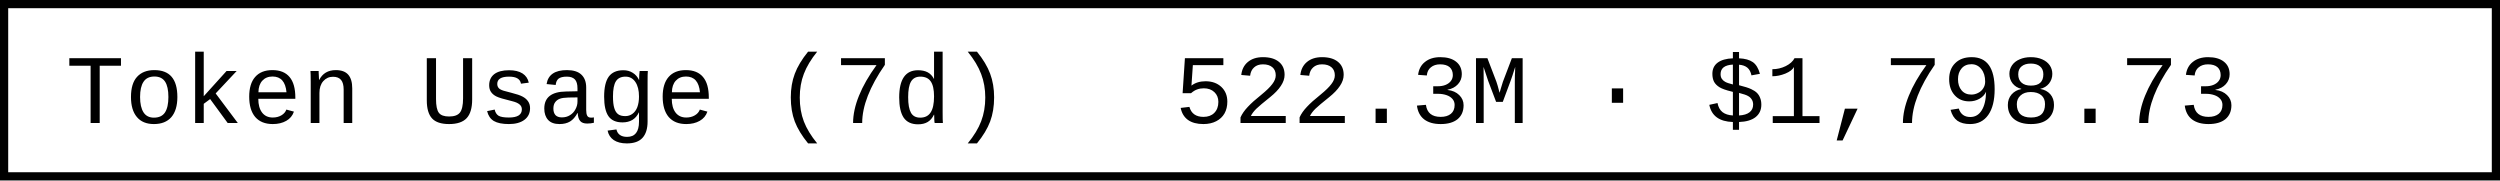
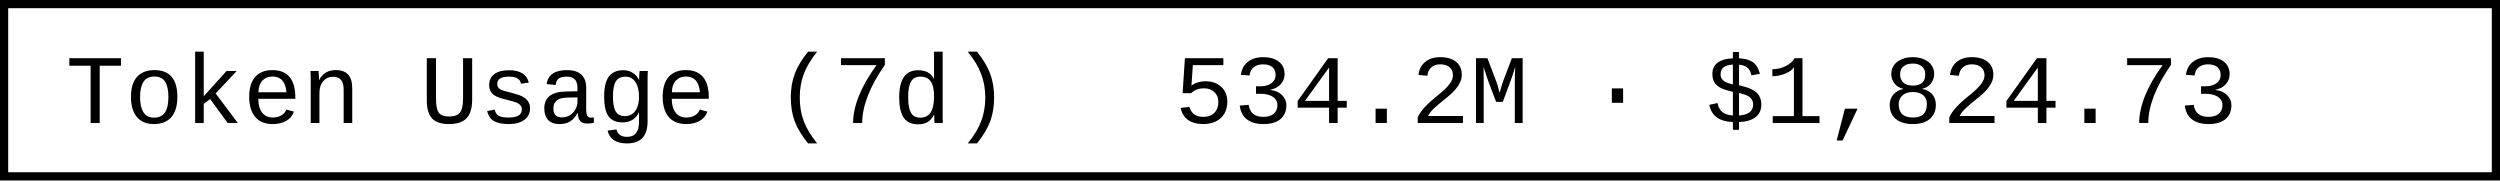
- <svg xmlns="http://www.w3.org/2000/svg" width="304.8" height="22" role="img" aria-label="Token Usage (7d): 522.3M · $1,798.73">
+ <svg xmlns="http://www.w3.org/2000/svg" width="304.8" height="22" role="img" aria-label="Token Usage (7d): 534.2M · $1,824.73">
  <rect x="0.5" y="0.5" width="303.8" height="21" fill="#fff" stroke="#000" stroke-width="1" />
  <g font-family="'Consolas','Monaco','Courier New',monospace" font-size="12" fill="#000">
    <text x="8" y="15">Token Usage (7d)</text>
-     <text x="143.2" y="15">522.3M · $1,798.73</text>
+     <text x="143.2" y="15">534.2M · $1,824.73</text>
  </g>
</svg>
